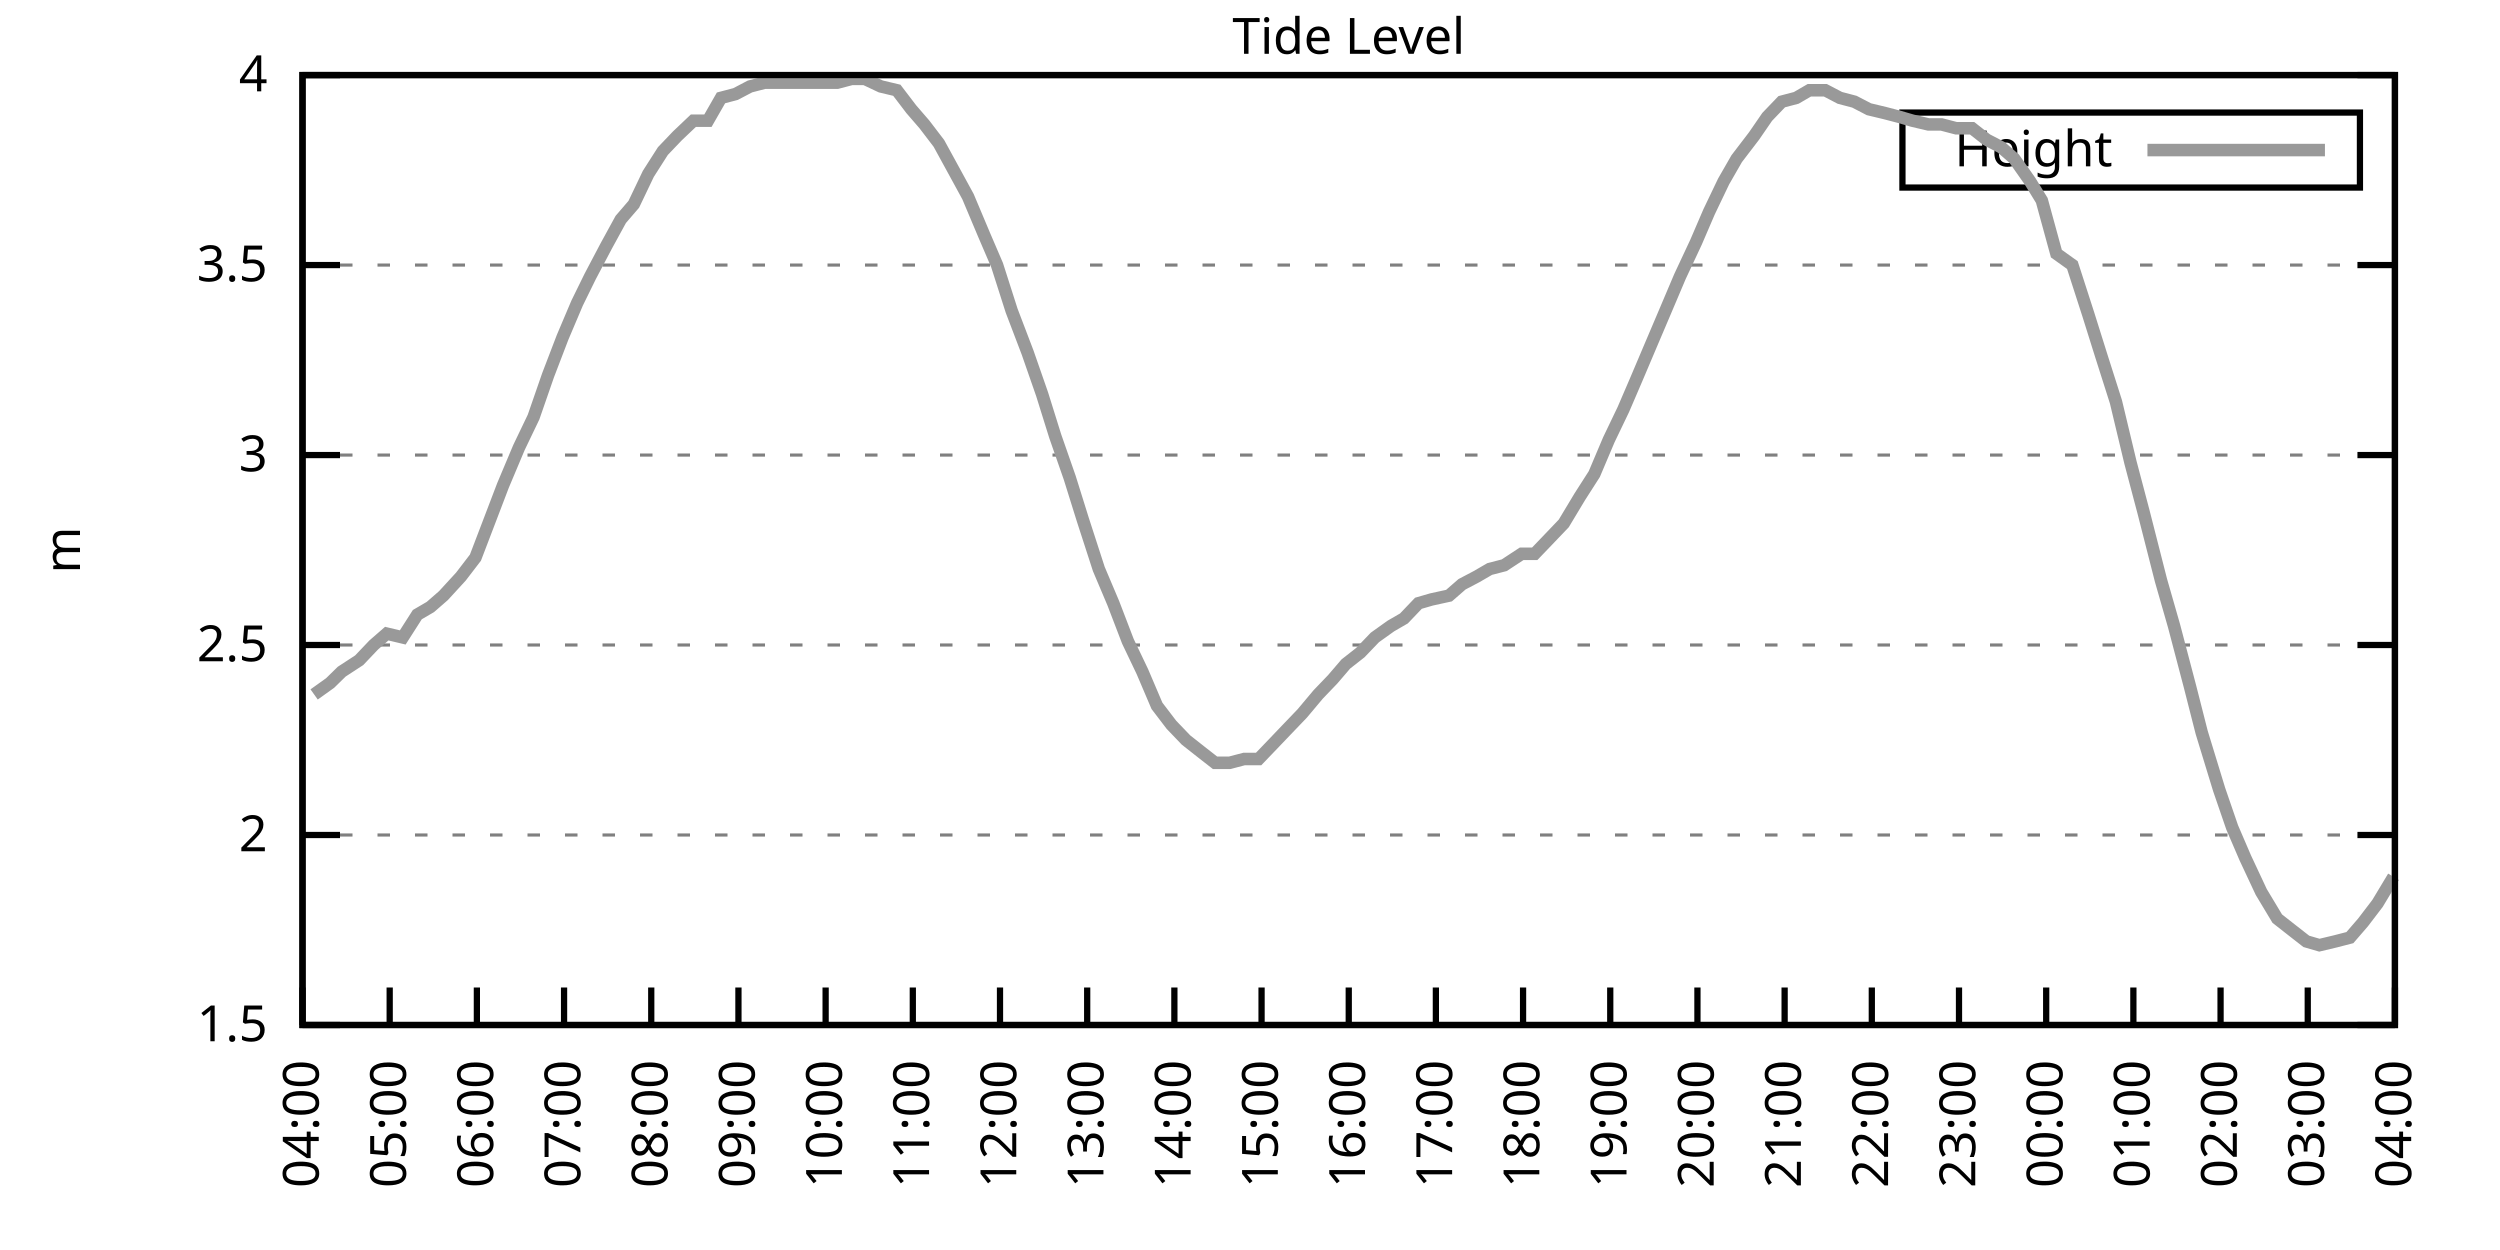
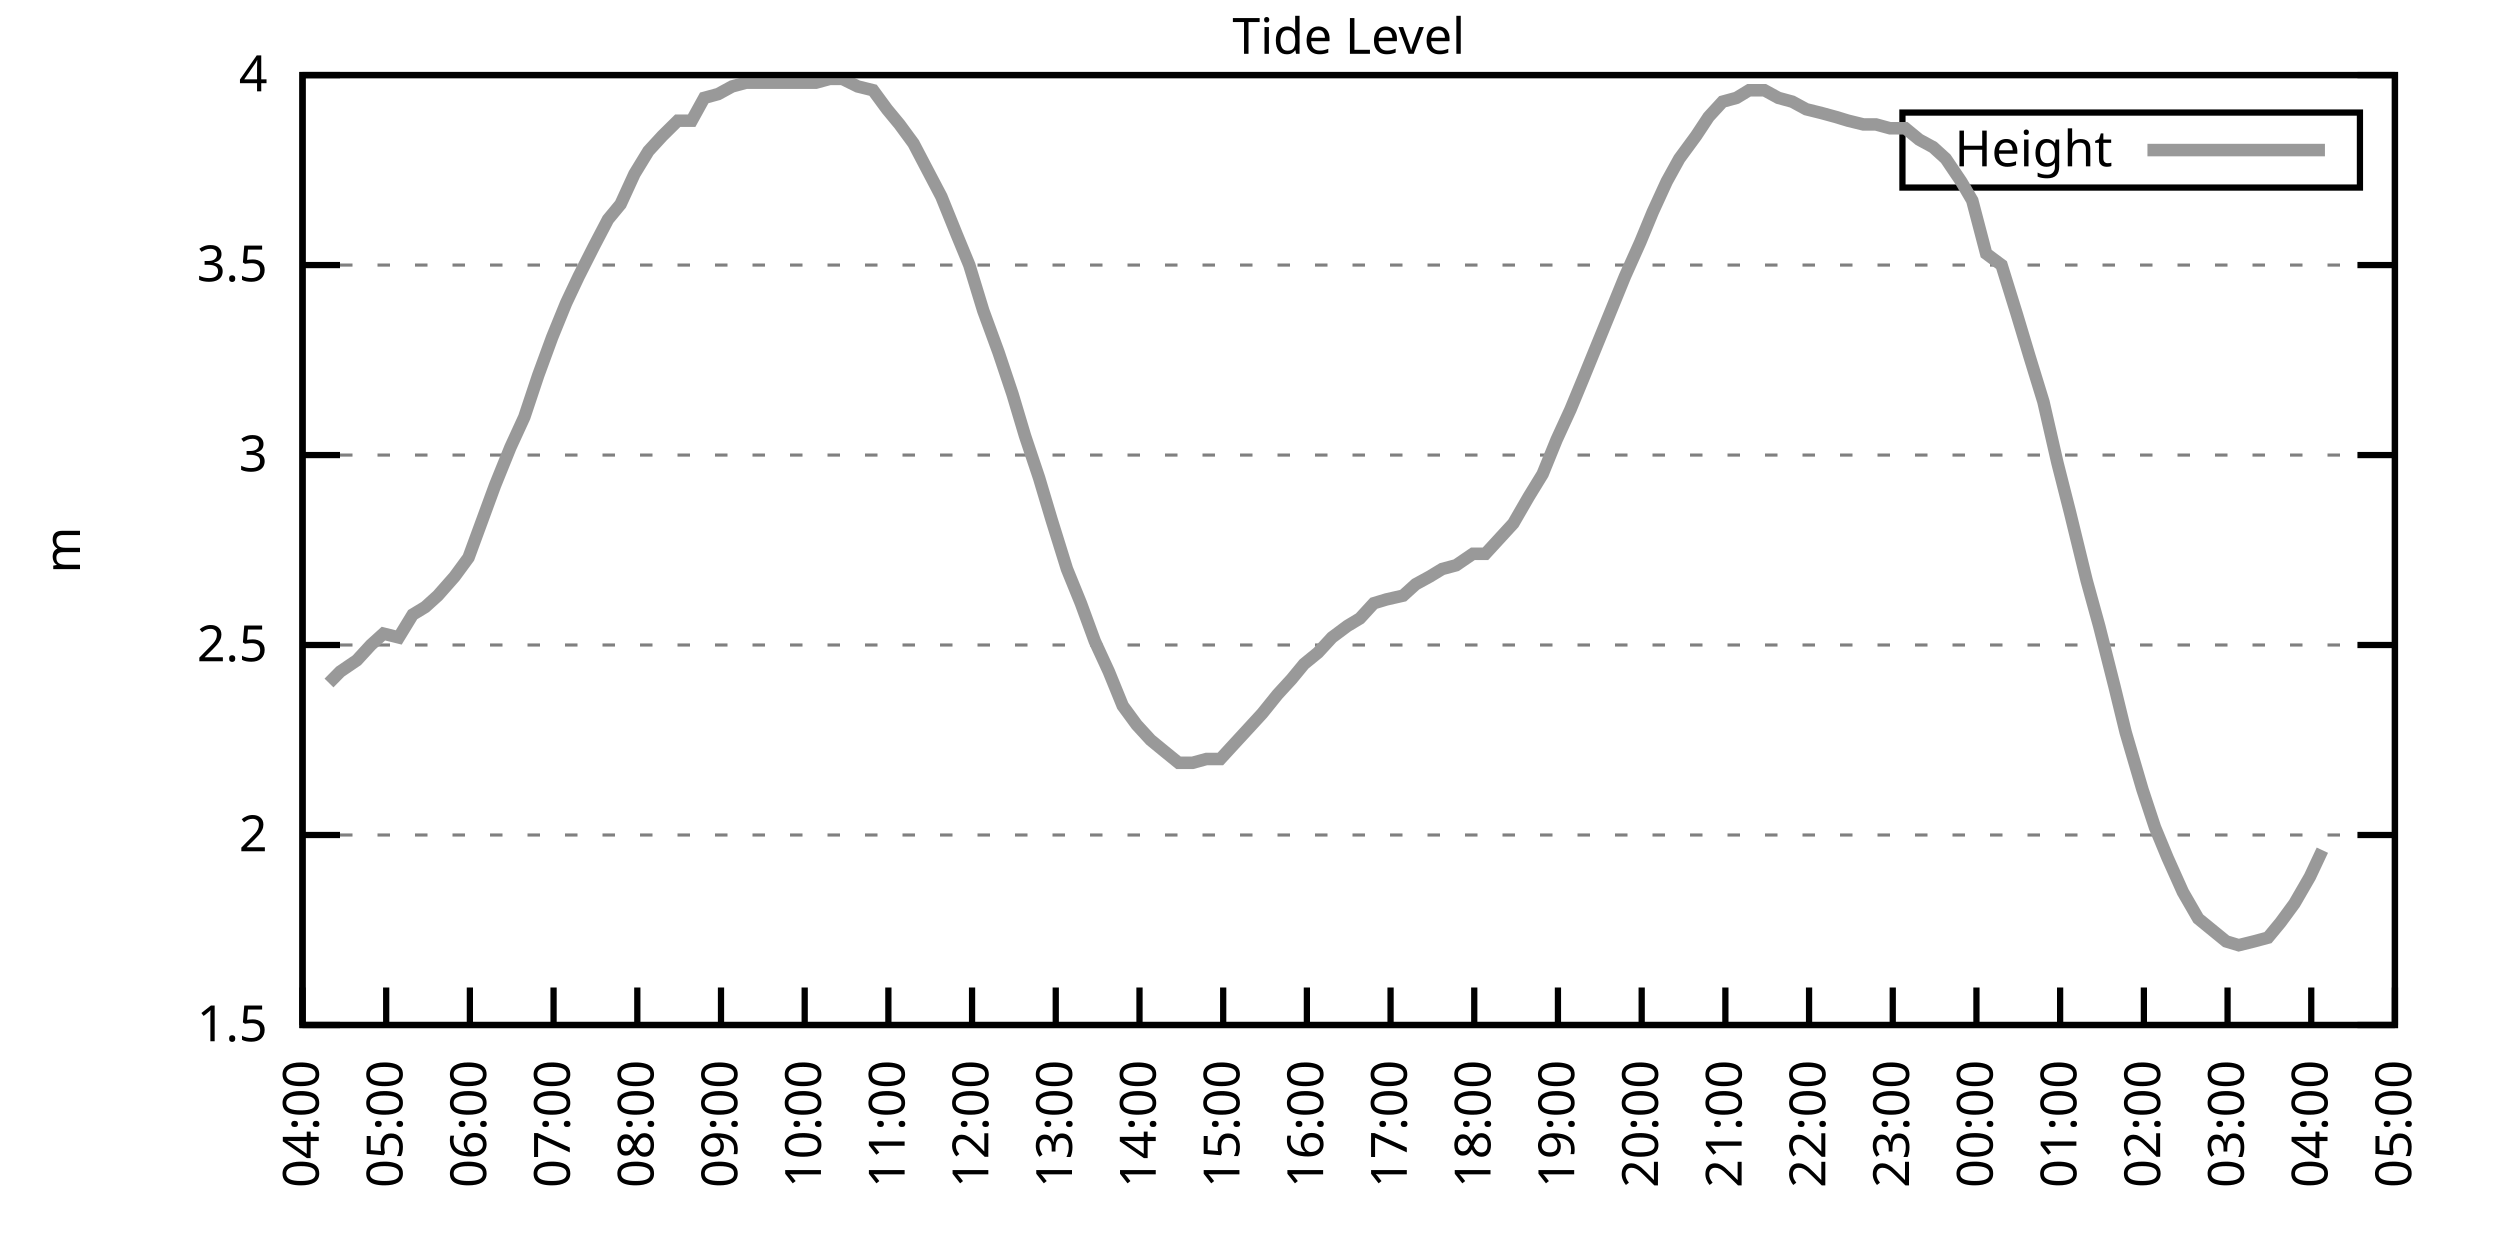
<svg xmlns="http://www.w3.org/2000/svg" xmlns:xlink="http://www.w3.org/1999/xlink" width="400" height="200" viewBox="0 0 400 200">
  <g id="gnuplot_canvas">
    <rect x="0" y="0" width="400" height="200" fill="none" />
    <defs>
      <circle id="gpDot" r="0.5" stroke-width="0.5" stroke="currentColor" />
      <path id="gpPt0" stroke-width="0.333" stroke="currentColor" d="M-1,0 h2 M0,-1 v2" />
      <path id="gpPt1" stroke-width="0.333" stroke="currentColor" d="M-1,-1 L1,1 M1,-1 L-1,1" />
      <path id="gpPt2" stroke-width="0.333" stroke="currentColor" d="M-1,0 L1,0 M0,-1 L0,1 M-1,-1 L1,1 M-1,1 L1,-1" />
      <rect id="gpPt3" stroke-width="0.333" stroke="currentColor" x="-1" y="-1" width="2" height="2" />
      <rect id="gpPt4" stroke-width="0.333" stroke="currentColor" fill="currentColor" x="-1" y="-1" width="2" height="2" />
      <circle id="gpPt5" stroke-width="0.333" stroke="currentColor" cx="0" cy="0" r="1" />
      <use xlink:href="#gpPt5" id="gpPt6" fill="currentColor" stroke="none" />
      <path id="gpPt7" stroke-width="0.333" stroke="currentColor" d="M0,-1.33 L-1.33,0.67 L1.33,0.67 z" />
      <use xlink:href="#gpPt7" id="gpPt8" fill="currentColor" stroke="none" />
      <use xlink:href="#gpPt7" id="gpPt9" stroke="currentColor" transform="rotate(180)" />
      <use xlink:href="#gpPt9" id="gpPt10" fill="currentColor" stroke="none" />
      <use xlink:href="#gpPt3" id="gpPt11" stroke="currentColor" transform="rotate(45)" />
      <use xlink:href="#gpPt11" id="gpPt12" fill="currentColor" stroke="none" />
      <path id="gpPt13" stroke-width="0.333" stroke="currentColor" d="M0,1.330 L1.265,0.411 L0.782,-1.067 L-0.782,-1.076 L-1.265,0.411 z" />
      <use xlink:href="#gpPt13" id="gpPt14" fill="currentColor" stroke="none" />
      <filter id="textbox" filterUnits="objectBoundingBox" x="0" y="0" height="1" width="1">
        <feFlood flood-color="white" flood-opacity="1" result="bgnd" />
        <feComposite in="SourceGraphic" in2="bgnd" operator="atop" />
      </filter>
      <filter id="greybox" filterUnits="objectBoundingBox" x="0" y="0" height="1" width="1">
        <feFlood flood-color="lightgrey" flood-opacity="1" result="grey" />
        <feComposite in="SourceGraphic" in2="grey" operator="atop" />
      </filter>
    </defs>
    <g fill="none" color="white" stroke="currentColor" stroke-width="1.00" stroke-linecap="butt" stroke-linejoin="miter">
</g>
    <g fill="none" color="black" stroke="currentColor" stroke-width="1.00" stroke-linecap="butt" stroke-linejoin="miter">
      <g stroke="none" shape-rendering="crispEdges">
        <polygon fill="rgb(255, 255, 255)" points="48.40,164.00 383.18,164.00 383.18,12.02 48.40,12.02 " />
      </g>
    </g>
    <g fill="none" color="black" stroke="currentColor" stroke-width="1.00" stroke-linecap="butt" stroke-linejoin="miter">
</g>
    <g fill="none" color="black" stroke="black" stroke-width="0.50" stroke-linecap="butt" stroke-linejoin="miter">
</g>
    <g fill="none" color="gray" stroke="currentColor" stroke-width="0.50" stroke-linecap="butt" stroke-linejoin="miter">
      <path stroke="gray" stroke-dasharray="2,4" class="gridline" d="M48.40,164.00 L383.19,164.00  " />
    </g>
    <g fill="none" color="gray" stroke="gray" stroke-width="1.00" stroke-linecap="butt" stroke-linejoin="miter">
</g>
    <g fill="none" color="black" stroke="currentColor" stroke-width="1.00" stroke-linecap="butt" stroke-linejoin="miter">
      <path stroke="black" d="M48.40,164.00 L54.40,164.00 M383.19,164.00 L377.19,164.00  " />
      <g transform="translate(42.80,166.60)" stroke="none" fill="black" font-family="Sans" font-size="8.00" text-anchor="end">
        <text>
          <tspan font-family="Sans"> 1.5</tspan>
        </text>
      </g>
    </g>
    <g fill="none" color="black" stroke="currentColor" stroke-width="1.00" stroke-linecap="butt" stroke-linejoin="miter">
</g>
    <g fill="none" color="black" stroke="black" stroke-width="0.50" stroke-linecap="butt" stroke-linejoin="miter">
</g>
    <g fill="none" color="gray" stroke="currentColor" stroke-width="0.50" stroke-linecap="butt" stroke-linejoin="miter">
      <path stroke="gray" stroke-dasharray="2,4" class="gridline" d="M48.40,133.60 L383.19,133.60  " />
    </g>
    <g fill="none" color="gray" stroke="gray" stroke-width="1.00" stroke-linecap="butt" stroke-linejoin="miter">
</g>
    <g fill="none" color="black" stroke="currentColor" stroke-width="1.00" stroke-linecap="butt" stroke-linejoin="miter">
      <path stroke="black" d="M48.40,133.60 L54.40,133.60 M383.19,133.60 L377.19,133.60  " />
      <g transform="translate(42.80,136.20)" stroke="none" fill="black" font-family="Sans" font-size="8.00" text-anchor="end">
        <text>
          <tspan font-family="Sans"> 2</tspan>
        </text>
      </g>
    </g>
    <g fill="none" color="black" stroke="currentColor" stroke-width="1.00" stroke-linecap="butt" stroke-linejoin="miter">
</g>
    <g fill="none" color="black" stroke="black" stroke-width="0.50" stroke-linecap="butt" stroke-linejoin="miter">
</g>
    <g fill="none" color="gray" stroke="currentColor" stroke-width="0.50" stroke-linecap="butt" stroke-linejoin="miter">
      <path stroke="gray" stroke-dasharray="2,4" class="gridline" d="M48.40,103.20 L383.19,103.20  " />
    </g>
    <g fill="none" color="gray" stroke="gray" stroke-width="1.00" stroke-linecap="butt" stroke-linejoin="miter">
</g>
    <g fill="none" color="black" stroke="currentColor" stroke-width="1.00" stroke-linecap="butt" stroke-linejoin="miter">
      <path stroke="black" d="M48.40,103.20 L54.40,103.20 M383.19,103.20 L377.19,103.20  " />
      <g transform="translate(42.80,105.80)" stroke="none" fill="black" font-family="Sans" font-size="8.00" text-anchor="end">
        <text>
          <tspan font-family="Sans"> 2.5</tspan>
        </text>
      </g>
    </g>
    <g fill="none" color="black" stroke="currentColor" stroke-width="1.00" stroke-linecap="butt" stroke-linejoin="miter">
</g>
    <g fill="none" color="black" stroke="black" stroke-width="0.50" stroke-linecap="butt" stroke-linejoin="miter">
</g>
    <g fill="none" color="gray" stroke="currentColor" stroke-width="0.50" stroke-linecap="butt" stroke-linejoin="miter">
      <path stroke="gray" stroke-dasharray="2,4" class="gridline" d="M48.40,72.81 L383.19,72.81  " />
    </g>
    <g fill="none" color="gray" stroke="gray" stroke-width="1.00" stroke-linecap="butt" stroke-linejoin="miter">
</g>
    <g fill="none" color="black" stroke="currentColor" stroke-width="1.00" stroke-linecap="butt" stroke-linejoin="miter">
      <path stroke="black" d="M48.40,72.81 L54.40,72.81 M383.19,72.81 L377.19,72.81  " />
      <g transform="translate(42.80,75.41)" stroke="none" fill="black" font-family="Sans" font-size="8.00" text-anchor="end">
        <text>
          <tspan font-family="Sans"> 3</tspan>
        </text>
      </g>
    </g>
    <g fill="none" color="black" stroke="currentColor" stroke-width="1.00" stroke-linecap="butt" stroke-linejoin="miter">
</g>
    <g fill="none" color="black" stroke="black" stroke-width="0.50" stroke-linecap="butt" stroke-linejoin="miter">
</g>
    <g fill="none" color="gray" stroke="currentColor" stroke-width="0.50" stroke-linecap="butt" stroke-linejoin="miter">
      <path stroke="gray" stroke-dasharray="2,4" class="gridline" d="M48.40,42.41 L383.19,42.41  " />
    </g>
    <g fill="none" color="gray" stroke="gray" stroke-width="1.00" stroke-linecap="butt" stroke-linejoin="miter">
</g>
    <g fill="none" color="black" stroke="currentColor" stroke-width="1.00" stroke-linecap="butt" stroke-linejoin="miter">
      <path stroke="black" d="M48.40,42.41 L54.40,42.41 M383.19,42.41 L377.19,42.41  " />
      <g transform="translate(42.80,45.01)" stroke="none" fill="black" font-family="Sans" font-size="8.00" text-anchor="end">
        <text>
          <tspan font-family="Sans"> 3.5</tspan>
        </text>
      </g>
    </g>
    <g fill="none" color="black" stroke="currentColor" stroke-width="1.00" stroke-linecap="butt" stroke-linejoin="miter">
</g>
    <g fill="none" color="black" stroke="black" stroke-width="0.50" stroke-linecap="butt" stroke-linejoin="miter">
</g>
    <g fill="none" color="gray" stroke="currentColor" stroke-width="0.50" stroke-linecap="butt" stroke-linejoin="miter">
      <path stroke="gray" stroke-dasharray="2,4" class="gridline" d="M48.40,12.01 L383.19,12.01  " />
    </g>
    <g fill="none" color="gray" stroke="gray" stroke-width="1.00" stroke-linecap="butt" stroke-linejoin="miter">
</g>
    <g fill="none" color="black" stroke="currentColor" stroke-width="1.00" stroke-linecap="butt" stroke-linejoin="miter">
      <path stroke="black" d="M48.40,12.01 L54.40,12.01 M383.19,12.01 L377.19,12.01  " />
      <g transform="translate(42.80,14.61)" stroke="none" fill="black" font-family="Sans" font-size="8.00" text-anchor="end">
        <text>
          <tspan font-family="Sans"> 4</tspan>
        </text>
      </g>
    </g>
    <g fill="none" color="black" stroke="currentColor" stroke-width="1.00" stroke-linecap="butt" stroke-linejoin="miter">
      <path stroke="black" d="M48.40,164.00 L48.40,158.00  " />
      <g transform="translate(51.00,169.60) rotate(270.00)" stroke="none" fill="black" font-family="Sans" font-size="8.00" text-anchor="end">
        <text>
          <tspan font-family="Sans">04:00</tspan>
        </text>
      </g>
    </g>
    <g fill="none" color="black" stroke="currentColor" stroke-width="1.00" stroke-linecap="butt" stroke-linejoin="miter">
-       <path stroke="black" d="M62.35,164.00 L62.35,158.00  " />
-       <g transform="translate(64.95,169.60) rotate(270.00)" stroke="none" fill="black" font-family="Sans" font-size="8.00" text-anchor="end">
+       <path stroke="black" d="M61.79,164.00 L61.79,158.00  " />
+       <g transform="translate(64.39,169.60) rotate(270.00)" stroke="none" fill="black" font-family="Sans" font-size="8.00" text-anchor="end">
        <text>
          <tspan font-family="Sans">05:00</tspan>
        </text>
      </g>
    </g>
    <g fill="none" color="black" stroke="currentColor" stroke-width="1.00" stroke-linecap="butt" stroke-linejoin="miter">
-       <path stroke="black" d="M76.30,164.00 L76.30,158.00  " />
-       <g transform="translate(78.90,169.60) rotate(270.00)" stroke="none" fill="black" font-family="Sans" font-size="8.00" text-anchor="end">
+       <path stroke="black" d="M75.18,164.00 L75.18,158.00  " />
+       <g transform="translate(77.78,169.60) rotate(270.00)" stroke="none" fill="black" font-family="Sans" font-size="8.00" text-anchor="end">
        <text>
          <tspan font-family="Sans">06:00</tspan>
        </text>
      </g>
    </g>
    <g fill="none" color="black" stroke="currentColor" stroke-width="1.00" stroke-linecap="butt" stroke-linejoin="miter">
-       <path stroke="black" d="M90.25,164.00 L90.25,158.00  " />
-       <g transform="translate(92.85,169.60) rotate(270.00)" stroke="none" fill="black" font-family="Sans" font-size="8.00" text-anchor="end">
+       <path stroke="black" d="M88.57,164.00 L88.57,158.00  " />
+       <g transform="translate(91.17,169.60) rotate(270.00)" stroke="none" fill="black" font-family="Sans" font-size="8.00" text-anchor="end">
        <text>
          <tspan font-family="Sans">07:00</tspan>
        </text>
      </g>
    </g>
    <g fill="none" color="black" stroke="currentColor" stroke-width="1.00" stroke-linecap="butt" stroke-linejoin="miter">
-       <path stroke="black" d="M104.20,164.00 L104.20,158.00  " />
-       <g transform="translate(106.80,169.60) rotate(270.00)" stroke="none" fill="black" font-family="Sans" font-size="8.00" text-anchor="end">
+       <path stroke="black" d="M101.97,164.00 L101.97,158.00  " />
+       <g transform="translate(104.57,169.60) rotate(270.00)" stroke="none" fill="black" font-family="Sans" font-size="8.00" text-anchor="end">
        <text>
          <tspan font-family="Sans">08:00</tspan>
        </text>
      </g>
    </g>
    <g fill="none" color="black" stroke="currentColor" stroke-width="1.00" stroke-linecap="butt" stroke-linejoin="miter">
-       <path stroke="black" d="M118.15,164.00 L118.15,158.00  " />
-       <g transform="translate(120.75,169.60) rotate(270.00)" stroke="none" fill="black" font-family="Sans" font-size="8.00" text-anchor="end">
+       <path stroke="black" d="M115.36,164.00 L115.36,158.00  " />
+       <g transform="translate(117.96,169.60) rotate(270.00)" stroke="none" fill="black" font-family="Sans" font-size="8.00" text-anchor="end">
        <text>
          <tspan font-family="Sans">09:00</tspan>
        </text>
      </g>
    </g>
    <g fill="none" color="black" stroke="currentColor" stroke-width="1.00" stroke-linecap="butt" stroke-linejoin="miter">
-       <path stroke="black" d="M132.10,164.00 L132.10,158.00  " />
-       <g transform="translate(134.70,169.60) rotate(270.00)" stroke="none" fill="black" font-family="Sans" font-size="8.00" text-anchor="end">
+       <path stroke="black" d="M128.75,164.00 L128.75,158.00  " />
+       <g transform="translate(131.35,169.60) rotate(270.00)" stroke="none" fill="black" font-family="Sans" font-size="8.00" text-anchor="end">
        <text>
          <tspan font-family="Sans">10:00</tspan>
        </text>
      </g>
    </g>
    <g fill="none" color="black" stroke="currentColor" stroke-width="1.00" stroke-linecap="butt" stroke-linejoin="miter">
-       <path stroke="black" d="M146.05,164.00 L146.05,158.00  " />
-       <g transform="translate(148.65,169.60) rotate(270.00)" stroke="none" fill="black" font-family="Sans" font-size="8.00" text-anchor="end">
+       <path stroke="black" d="M142.14,164.00 L142.14,158.00  " />
+       <g transform="translate(144.74,169.60) rotate(270.00)" stroke="none" fill="black" font-family="Sans" font-size="8.00" text-anchor="end">
        <text>
          <tspan font-family="Sans">11:00</tspan>
        </text>
      </g>
    </g>
    <g fill="none" color="black" stroke="currentColor" stroke-width="1.00" stroke-linecap="butt" stroke-linejoin="miter">
-       <path stroke="black" d="M160.00,164.00 L160.00,158.00  " />
-       <g transform="translate(162.60,169.60) rotate(270.00)" stroke="none" fill="black" font-family="Sans" font-size="8.00" text-anchor="end">
+       <path stroke="black" d="M155.53,164.00 L155.53,158.00  " />
+       <g transform="translate(158.13,169.60) rotate(270.00)" stroke="none" fill="black" font-family="Sans" font-size="8.00" text-anchor="end">
        <text>
          <tspan font-family="Sans">12:00</tspan>
        </text>
      </g>
    </g>
    <g fill="none" color="black" stroke="currentColor" stroke-width="1.00" stroke-linecap="butt" stroke-linejoin="miter">
-       <path stroke="black" d="M173.95,164.00 L173.95,158.00  " />
-       <g transform="translate(176.55,169.60) rotate(270.00)" stroke="none" fill="black" font-family="Sans" font-size="8.00" text-anchor="end">
+       <path stroke="black" d="M168.92,164.00 L168.92,158.00  " />
+       <g transform="translate(171.52,169.60) rotate(270.00)" stroke="none" fill="black" font-family="Sans" font-size="8.00" text-anchor="end">
        <text>
          <tspan font-family="Sans">13:00</tspan>
        </text>
      </g>
    </g>
    <g fill="none" color="black" stroke="currentColor" stroke-width="1.00" stroke-linecap="butt" stroke-linejoin="miter">
-       <path stroke="black" d="M187.90,164.00 L187.90,158.00  " />
-       <g transform="translate(190.50,169.60) rotate(270.00)" stroke="none" fill="black" font-family="Sans" font-size="8.00" text-anchor="end">
+       <path stroke="black" d="M182.32,164.00 L182.32,158.00  " />
+       <g transform="translate(184.92,169.60) rotate(270.00)" stroke="none" fill="black" font-family="Sans" font-size="8.00" text-anchor="end">
        <text>
          <tspan font-family="Sans">14:00</tspan>
        </text>
      </g>
    </g>
    <g fill="none" color="black" stroke="currentColor" stroke-width="1.00" stroke-linecap="butt" stroke-linejoin="miter">
-       <path stroke="black" d="M201.85,164.00 L201.85,158.00  " />
-       <g transform="translate(204.45,169.60) rotate(270.00)" stroke="none" fill="black" font-family="Sans" font-size="8.00" text-anchor="end">
+       <path stroke="black" d="M195.71,164.00 L195.71,158.00  " />
+       <g transform="translate(198.31,169.60) rotate(270.00)" stroke="none" fill="black" font-family="Sans" font-size="8.00" text-anchor="end">
        <text>
          <tspan font-family="Sans">15:00</tspan>
        </text>
      </g>
    </g>
    <g fill="none" color="black" stroke="currentColor" stroke-width="1.00" stroke-linecap="butt" stroke-linejoin="miter">
-       <path stroke="black" d="M215.80,164.00 L215.80,158.00  " />
-       <g transform="translate(218.40,169.60) rotate(270.00)" stroke="none" fill="black" font-family="Sans" font-size="8.00" text-anchor="end">
+       <path stroke="black" d="M209.10,164.00 L209.10,158.00  " />
+       <g transform="translate(211.70,169.60) rotate(270.00)" stroke="none" fill="black" font-family="Sans" font-size="8.00" text-anchor="end">
        <text>
          <tspan font-family="Sans">16:00</tspan>
        </text>
      </g>
    </g>
    <g fill="none" color="black" stroke="currentColor" stroke-width="1.00" stroke-linecap="butt" stroke-linejoin="miter">
-       <path stroke="black" d="M229.74,164.00 L229.74,158.00  " />
-       <g transform="translate(232.34,169.60) rotate(270.00)" stroke="none" fill="black" font-family="Sans" font-size="8.00" text-anchor="end">
+       <path stroke="black" d="M222.49,164.00 L222.49,158.00  " />
+       <g transform="translate(225.09,169.60) rotate(270.00)" stroke="none" fill="black" font-family="Sans" font-size="8.00" text-anchor="end">
        <text>
          <tspan font-family="Sans">17:00</tspan>
        </text>
      </g>
    </g>
    <g fill="none" color="black" stroke="currentColor" stroke-width="1.00" stroke-linecap="butt" stroke-linejoin="miter">
-       <path stroke="black" d="M243.69,164.00 L243.69,158.00  " />
-       <g transform="translate(246.29,169.60) rotate(270.00)" stroke="none" fill="black" font-family="Sans" font-size="8.00" text-anchor="end">
+       <path stroke="black" d="M235.88,164.00 L235.88,158.00  " />
+       <g transform="translate(238.48,169.60) rotate(270.00)" stroke="none" fill="black" font-family="Sans" font-size="8.00" text-anchor="end">
        <text>
          <tspan font-family="Sans">18:00</tspan>
        </text>
      </g>
    </g>
    <g fill="none" color="black" stroke="currentColor" stroke-width="1.00" stroke-linecap="butt" stroke-linejoin="miter">
-       <path stroke="black" d="M257.64,164.00 L257.64,158.00  " />
-       <g transform="translate(260.24,169.60) rotate(270.00)" stroke="none" fill="black" font-family="Sans" font-size="8.00" text-anchor="end">
+       <path stroke="black" d="M249.27,164.00 L249.27,158.00  " />
+       <g transform="translate(251.87,169.60) rotate(270.00)" stroke="none" fill="black" font-family="Sans" font-size="8.00" text-anchor="end">
        <text>
          <tspan font-family="Sans">19:00</tspan>
        </text>
      </g>
    </g>
    <g fill="none" color="black" stroke="currentColor" stroke-width="1.00" stroke-linecap="butt" stroke-linejoin="miter">
-       <path stroke="black" d="M271.59,164.00 L271.59,158.00  " />
-       <g transform="translate(274.19,169.60) rotate(270.00)" stroke="none" fill="black" font-family="Sans" font-size="8.00" text-anchor="end">
+       <path stroke="black" d="M262.67,164.00 L262.67,158.00  " />
+       <g transform="translate(265.27,169.60) rotate(270.00)" stroke="none" fill="black" font-family="Sans" font-size="8.00" text-anchor="end">
        <text>
          <tspan font-family="Sans">20:00</tspan>
        </text>
      </g>
    </g>
    <g fill="none" color="black" stroke="currentColor" stroke-width="1.00" stroke-linecap="butt" stroke-linejoin="miter">
-       <path stroke="black" d="M285.54,164.00 L285.54,158.00  " />
-       <g transform="translate(288.14,169.60) rotate(270.00)" stroke="none" fill="black" font-family="Sans" font-size="8.00" text-anchor="end">
+       <path stroke="black" d="M276.06,164.00 L276.06,158.00  " />
+       <g transform="translate(278.66,169.60) rotate(270.00)" stroke="none" fill="black" font-family="Sans" font-size="8.00" text-anchor="end">
        <text>
          <tspan font-family="Sans">21:00</tspan>
        </text>
      </g>
    </g>
    <g fill="none" color="black" stroke="currentColor" stroke-width="1.00" stroke-linecap="butt" stroke-linejoin="miter">
-       <path stroke="black" d="M299.49,164.00 L299.49,158.00  " />
-       <g transform="translate(302.09,169.60) rotate(270.00)" stroke="none" fill="black" font-family="Sans" font-size="8.00" text-anchor="end">
+       <path stroke="black" d="M289.45,164.00 L289.45,158.00  " />
+       <g transform="translate(292.05,169.60) rotate(270.00)" stroke="none" fill="black" font-family="Sans" font-size="8.00" text-anchor="end">
        <text>
          <tspan font-family="Sans">22:00</tspan>
        </text>
      </g>
    </g>
    <g fill="none" color="black" stroke="currentColor" stroke-width="1.00" stroke-linecap="butt" stroke-linejoin="miter">
-       <path stroke="black" d="M313.44,164.00 L313.44,158.00  " />
-       <g transform="translate(316.04,169.60) rotate(270.00)" stroke="none" fill="black" font-family="Sans" font-size="8.00" text-anchor="end">
+       <path stroke="black" d="M302.84,164.00 L302.84,158.00  " />
+       <g transform="translate(305.44,169.60) rotate(270.00)" stroke="none" fill="black" font-family="Sans" font-size="8.00" text-anchor="end">
        <text>
          <tspan font-family="Sans">23:00</tspan>
        </text>
      </g>
    </g>
    <g fill="none" color="black" stroke="currentColor" stroke-width="1.00" stroke-linecap="butt" stroke-linejoin="miter">
-       <path stroke="black" d="M327.39,164.00 L327.39,158.00  " />
-       <g transform="translate(329.99,169.60) rotate(270.00)" stroke="none" fill="black" font-family="Sans" font-size="8.00" text-anchor="end">
+       <path stroke="black" d="M316.23,164.00 L316.23,158.00  " />
+       <g transform="translate(318.83,169.60) rotate(270.00)" stroke="none" fill="black" font-family="Sans" font-size="8.00" text-anchor="end">
        <text>
          <tspan font-family="Sans">00:00</tspan>
        </text>
      </g>
    </g>
    <g fill="none" color="black" stroke="currentColor" stroke-width="1.00" stroke-linecap="butt" stroke-linejoin="miter">
-       <path stroke="black" d="M341.34,164.00 L341.34,158.00  " />
-       <g transform="translate(343.94,169.60) rotate(270.00)" stroke="none" fill="black" font-family="Sans" font-size="8.00" text-anchor="end">
+       <path stroke="black" d="M329.62,164.00 L329.62,158.00  " />
+       <g transform="translate(332.22,169.60) rotate(270.00)" stroke="none" fill="black" font-family="Sans" font-size="8.00" text-anchor="end">
        <text>
          <tspan font-family="Sans">01:00</tspan>
        </text>
      </g>
    </g>
    <g fill="none" color="black" stroke="currentColor" stroke-width="1.00" stroke-linecap="butt" stroke-linejoin="miter">
-       <path stroke="black" d="M355.29,164.00 L355.29,158.00  " />
-       <g transform="translate(357.89,169.60) rotate(270.00)" stroke="none" fill="black" font-family="Sans" font-size="8.00" text-anchor="end">
+       <path stroke="black" d="M343.02,164.00 L343.02,158.00  " />
+       <g transform="translate(345.62,169.60) rotate(270.00)" stroke="none" fill="black" font-family="Sans" font-size="8.00" text-anchor="end">
        <text>
          <tspan font-family="Sans">02:00</tspan>
        </text>
      </g>
    </g>
    <g fill="none" color="black" stroke="currentColor" stroke-width="1.00" stroke-linecap="butt" stroke-linejoin="miter">
-       <path stroke="black" d="M369.24,164.00 L369.24,158.00  " />
-       <g transform="translate(371.84,169.60) rotate(270.00)" stroke="none" fill="black" font-family="Sans" font-size="8.00" text-anchor="end">
+       <path stroke="black" d="M356.41,164.00 L356.41,158.00  " />
+       <g transform="translate(359.01,169.60) rotate(270.00)" stroke="none" fill="black" font-family="Sans" font-size="8.00" text-anchor="end">
        <text>
          <tspan font-family="Sans">03:00</tspan>
+         </text>
+       </g>
+     </g>
+     <g fill="none" color="black" stroke="currentColor" stroke-width="1.00" stroke-linecap="butt" stroke-linejoin="miter">
+       <path stroke="black" d="M369.80,164.00 L369.80,158.00  " />
+       <g transform="translate(372.40,169.60) rotate(270.00)" stroke="none" fill="black" font-family="Sans" font-size="8.00" text-anchor="end">
+         <text>
+           <tspan font-family="Sans">04:00</tspan>
        </text>
      </g>
    </g>
    <g fill="none" color="black" stroke="currentColor" stroke-width="1.00" stroke-linecap="butt" stroke-linejoin="miter">
      <path stroke="black" d="M383.19,164.00 L383.19,158.00  " />
      <g transform="translate(385.79,169.60) rotate(270.00)" stroke="none" fill="black" font-family="Sans" font-size="8.00" text-anchor="end">
        <text>
-           <tspan font-family="Sans">04:00</tspan>
+           <tspan font-family="Sans">05:00</tspan>
        </text>
      </g>
    </g>
    <g fill="none" color="black" stroke="currentColor" stroke-width="1.00" stroke-linecap="butt" stroke-linejoin="miter">
</g>
    <g fill="none" color="black" stroke="currentColor" stroke-width="1.00" stroke-linecap="butt" stroke-linejoin="miter">
      <path stroke="black" d="M48.40,12.01 L48.40,164.00 L383.19,164.00 L383.19,12.01 L48.40,12.01 Z  " />
    </g>
    <g fill="none" color="black" stroke="currentColor" stroke-width="1.00" stroke-linecap="butt" stroke-linejoin="miter">
</g>
    <g fill="none" color="black" stroke="currentColor" stroke-width="1.00" stroke-linecap="butt" stroke-linejoin="miter">
      <path stroke="black" d="M304.39,30.01 L304.39,18.01 L377.59,18.01 L377.59,30.01 L304.39,30.01 Z  " />
    </g>
    <g id="Tide_level_plot_1">
      <g fill="none" color="white" stroke="black" stroke-width="2.00" stroke-linecap="butt" stroke-linejoin="miter">
</g>
      <g fill="none" color="black" stroke="currentColor" stroke-width="2.00" stroke-linecap="butt" stroke-linejoin="miter">
        <g transform="translate(337.99,26.61)" stroke="none" fill="black" font-family="Sans" font-size="8.00" text-anchor="end">
          <text>
            <tspan font-family="Sans">Height</tspan>
          </text>
        </g>
      </g>
      <g fill="none" color="black" stroke="currentColor" stroke-width="2.00" stroke-linecap="butt" stroke-linejoin="miter">
-         <path stroke="rgb(153, 153, 153)" d="M343.59,24.01 L371.99,24.01 M50.26,111.11 L52.82,109.28 L54.68,107.46 L57.47,105.64 L59.79,103.20 L61.88,101.38   L64.44,101.99 L66.77,98.34 L68.86,97.12 L70.95,95.30 L73.74,92.26 L76.07,89.22 L78.16,83.75 L80.48,77.67   L83.04,71.59 L85.37,66.73 L87.69,60.04 L90.02,53.96 L92.34,48.49 L94.43,44.23 L96.99,39.37 L99.32,35.11   L101.41,32.68 L103.73,27.82 L106.06,24.17 L108.38,21.74 L110.94,19.31 L113.27,19.31 L115.36,15.66 L117.68,15.05   L120.01,13.83 L122.33,13.23 L124.66,13.23 L126.98,13.23 L129.31,13.23 L131.63,13.23 L133.96,13.23 L136.28,12.62   L138.37,12.62 L140.93,13.83 L143.49,14.44 L145.81,17.48 L147.91,19.91 L150.23,22.95 L152.56,27.21 L154.88,31.46   L157.44,37.54 L159.53,42.41 L161.86,49.70 L164.41,56.39 L166.74,63.08 L168.83,69.77 L171.16,76.45 L173.25,83.14   L175.81,91.04 L178.13,96.52 L180.46,102.60 L182.78,107.46 L185.11,112.93 L187.43,115.97 L189.76,118.40 L192.08,120.23   L194.41,122.05 L196.73,122.05 L199.06,121.44 L201.38,121.44 L203.71,119.01 L206.03,116.58 L208.36,114.15 L210.91,111.11   L213.24,108.68 L215.33,106.24 L217.65,104.42 L219.98,101.99 L222.54,100.16 L224.63,98.95 L226.95,96.52 L229.05,95.91   L231.84,95.30 L233.93,93.48 L236.25,92.26 L238.35,91.04 L240.67,90.44 L243.46,88.61 L245.55,88.61 L247.88,86.18   L250.20,83.75 L252.76,79.49 L255.09,75.85 L257.41,70.37 L259.74,65.51 L261.83,60.65 L264.15,55.18 L266.48,49.70   L268.80,44.23 L271.36,38.76 L273.45,33.90 L275.78,29.03 L277.87,25.39 L280.66,21.74 L282.75,18.70 L285.08,16.27   L287.40,15.66 L289.50,14.44 L292.05,14.44 L294.38,15.66 L296.70,16.27 L299.03,17.48 L301.58,18.09 L303.91,18.70   L306.00,19.31 L308.56,19.91 L310.65,19.91 L312.98,20.52 L315.53,20.52 L317.86,22.35 L320.18,23.56 L322.28,25.39   L324.83,29.03 L326.69,32.07 L329.02,40.58 L331.58,42.41 L334.13,50.31 L336.23,57.00 L338.55,64.29 L340.88,74.02   L342.97,81.93 L345.76,92.87 L347.85,100.16 L350.41,109.89 L352.27,117.19 L355.06,126.31 L357.15,132.39 L359.24,137.25   L361.80,142.72 L364.36,146.98 L366.68,148.80 L369.01,150.62 L371.10,151.23 L373.66,150.62 L375.98,150.02 L378.08,147.59   L380.40,144.55 L382.96,140.29  " />
+         <path stroke="rgb(153, 153, 153)" d="M343.59,24.01 L371.99,24.01 M52.64,109.28 L54.43,107.46 L57.10,105.64 L59.34,103.20 L61.35,101.38 L63.80,101.99   L66.03,98.34 L68.04,97.12 L70.05,95.30 L72.73,92.26 L74.96,89.22 L76.97,83.75 L79.20,77.67 L81.66,71.59   L83.89,66.73 L86.12,60.04 L88.35,53.96 L90.58,48.49 L92.59,44.23 L95.05,39.37 L97.28,35.11 L99.29,32.68   L101.52,27.82 L103.75,24.17 L105.98,21.74 L108.44,19.31 L110.67,19.31 L112.68,15.66 L114.91,15.05 L117.14,13.83   L119.38,13.23 L121.61,13.23 L123.84,13.23 L126.07,13.23 L128.30,13.23 L130.54,13.23 L132.77,12.62 L134.78,12.62   L137.23,13.83 L139.69,14.44 L141.92,17.48 L143.93,19.91 L146.16,22.95 L148.39,27.21 L150.62,31.46 L153.08,37.54   L155.09,42.41 L157.32,49.70 L159.77,56.39 L162.01,63.08 L164.01,69.77 L166.25,76.45 L168.25,83.14 L170.71,91.04   L172.94,96.52 L175.17,102.60 L177.41,107.46 L179.64,112.93 L181.87,115.97 L184.10,118.40 L186.33,120.23 L188.57,122.05   L190.80,122.05 L193.03,121.44 L195.26,121.44 L197.49,119.01 L199.73,116.58 L201.96,114.15 L204.41,111.11 L206.64,108.68   L208.65,106.24 L210.88,104.42 L213.12,101.99 L215.57,100.16 L217.58,98.95 L219.81,96.52 L221.82,95.91 L224.50,95.30   L226.51,93.48 L228.74,92.26 L230.75,91.04 L232.98,90.44 L235.66,88.61 L237.67,88.61 L239.90,86.18 L242.13,83.75   L244.59,79.49 L246.82,75.85 L249.05,70.37 L251.28,65.51 L253.29,60.65 L255.52,55.18 L257.76,49.70 L259.99,44.23   L262.44,38.76 L264.45,33.90 L266.68,29.03 L268.69,25.39 L271.37,21.74 L273.38,18.70 L275.61,16.27 L277.84,15.66   L279.85,14.44 L282.31,14.44 L284.54,15.66 L286.77,16.27 L289.00,17.48 L291.46,18.09 L293.69,18.70 L295.70,19.31   L298.15,19.91 L300.16,19.91 L302.39,20.52 L304.85,20.52 L307.08,22.35 L309.31,23.56 L311.32,25.39 L313.78,29.03   L315.56,32.07 L317.79,40.58 L320.25,42.41 L322.70,50.31 L324.71,57.00 L326.95,64.29 L329.18,74.02 L331.19,81.93   L333.86,92.87 L335.87,100.16 L338.33,109.89 L340.11,117.19 L342.79,126.31 L344.80,132.39 L346.81,137.25 L349.26,142.72   L351.72,146.98 L353.95,148.80 L356.18,150.62 L358.19,151.23 L360.65,150.62 L362.88,150.02 L364.89,147.59 L367.12,144.55   L369.58,140.29 L371.58,136.03  " />
      </g>
    </g>
    <g fill="none" color="black" stroke="currentColor" stroke-width="2.00" stroke-linecap="butt" stroke-linejoin="miter">
</g>
    <g fill="none" color="black" stroke="black" stroke-width="1.00" stroke-linecap="butt" stroke-linejoin="miter">
</g>
    <g fill="none" color="black" stroke="currentColor" stroke-width="1.00" stroke-linecap="butt" stroke-linejoin="miter">
      <path stroke="black" d="M48.40,12.01 L48.40,164.00 L383.19,164.00 L383.19,12.01 L48.40,12.01 Z  " />
      <g transform="translate(12.80,88.01) rotate(270.00)" stroke="none" fill="black" font-family="Sans" font-size="8.00" text-anchor="middle">
        <text>
          <tspan font-family="Sans">m</tspan>
        </text>
      </g>
    </g>
    <g fill="none" color="black" stroke="currentColor" stroke-width="1.00" stroke-linecap="butt" stroke-linejoin="miter">
</g>
    <g fill="none" color="black" stroke="currentColor" stroke-width="1.00" stroke-linecap="butt" stroke-linejoin="miter">
      <g transform="translate(215.79,8.61)" stroke="none" fill="black" font-family="Sans" font-size="8.00" text-anchor="middle">
        <text>
          <tspan font-family="Sans">Tide Level</tspan>
        </text>
      </g>
    </g>
    <g fill="none" color="black" stroke="currentColor" stroke-width="1.00" stroke-linecap="butt" stroke-linejoin="miter">
</g>
  </g>
</svg>
